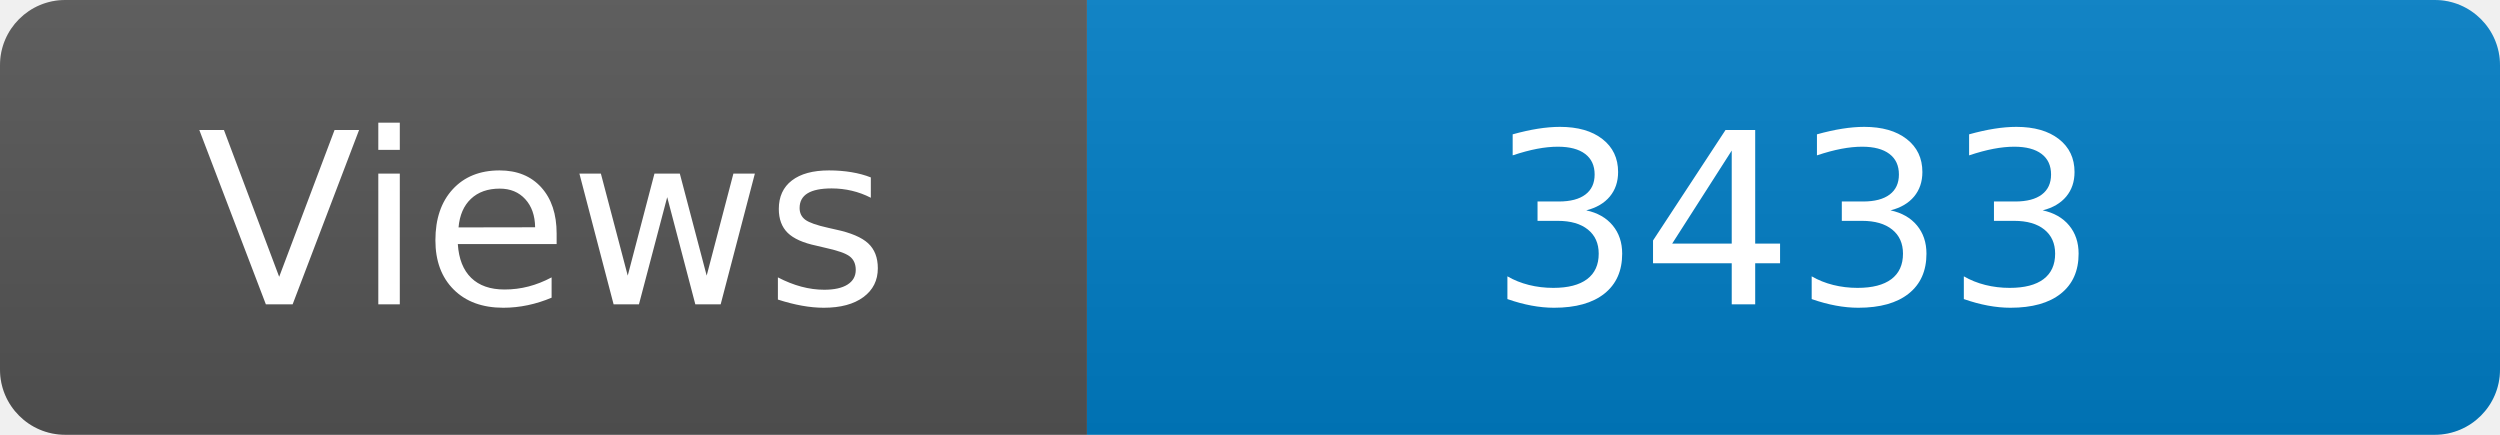
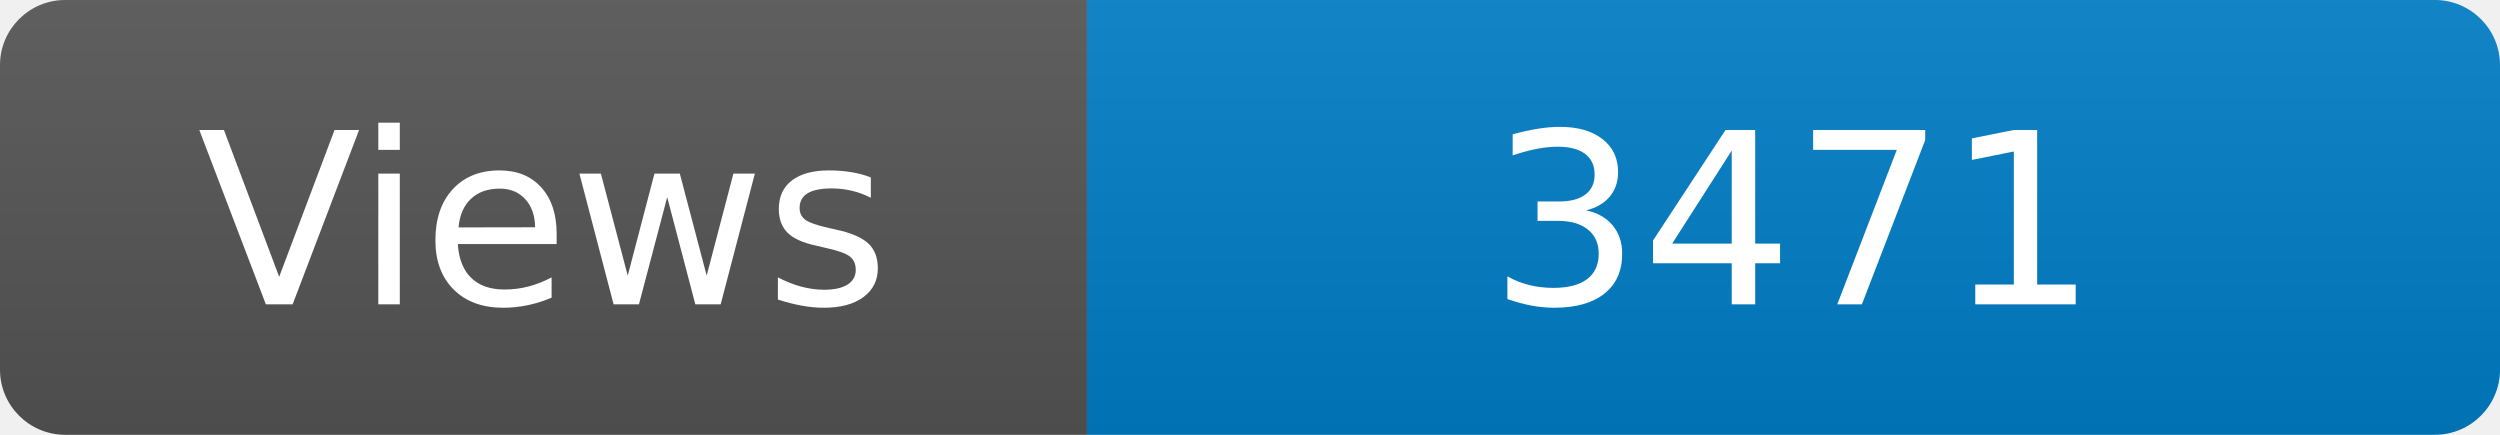
<svg xmlns="http://www.w3.org/2000/svg" width="115" height="20" role="img" aria-label="Maintained?: yes">
  <linearGradient id="s" x2="0" y2="100%">
    <stop offset="0" stop-color="#bbb" stop-opacity=".1" />
    <stop offset="1" stop-opacity=".1" />
  </linearGradient>
  <clipPath id="r">
    <rect width="115" height="20" rx="3" fill="#fff" />
  </clipPath>
  <g clip-path="url(#r)">
    <rect width="50" height="20" fill="#555" />
    <rect x="50" width="160" height="20" fill="#007ec6" />
    <rect width="115" height="20" fill="url(#s)" />
  </g>
  <g fill="#fff" text-anchor="middle" font-family="Verdana,Geneva,DejaVu Sans,sans-serif" font-size="110">
    <text x="250" y="140" transform="scale(.1)" fill="#fff">Views</text>
-     <text x="825" y="140" transform="scale(.1)" fill="#fff">3433</text>
+     <text x="825" y="140" transform="scale(.1)" fill="#fff">3471</text>
  </g>
</svg>
